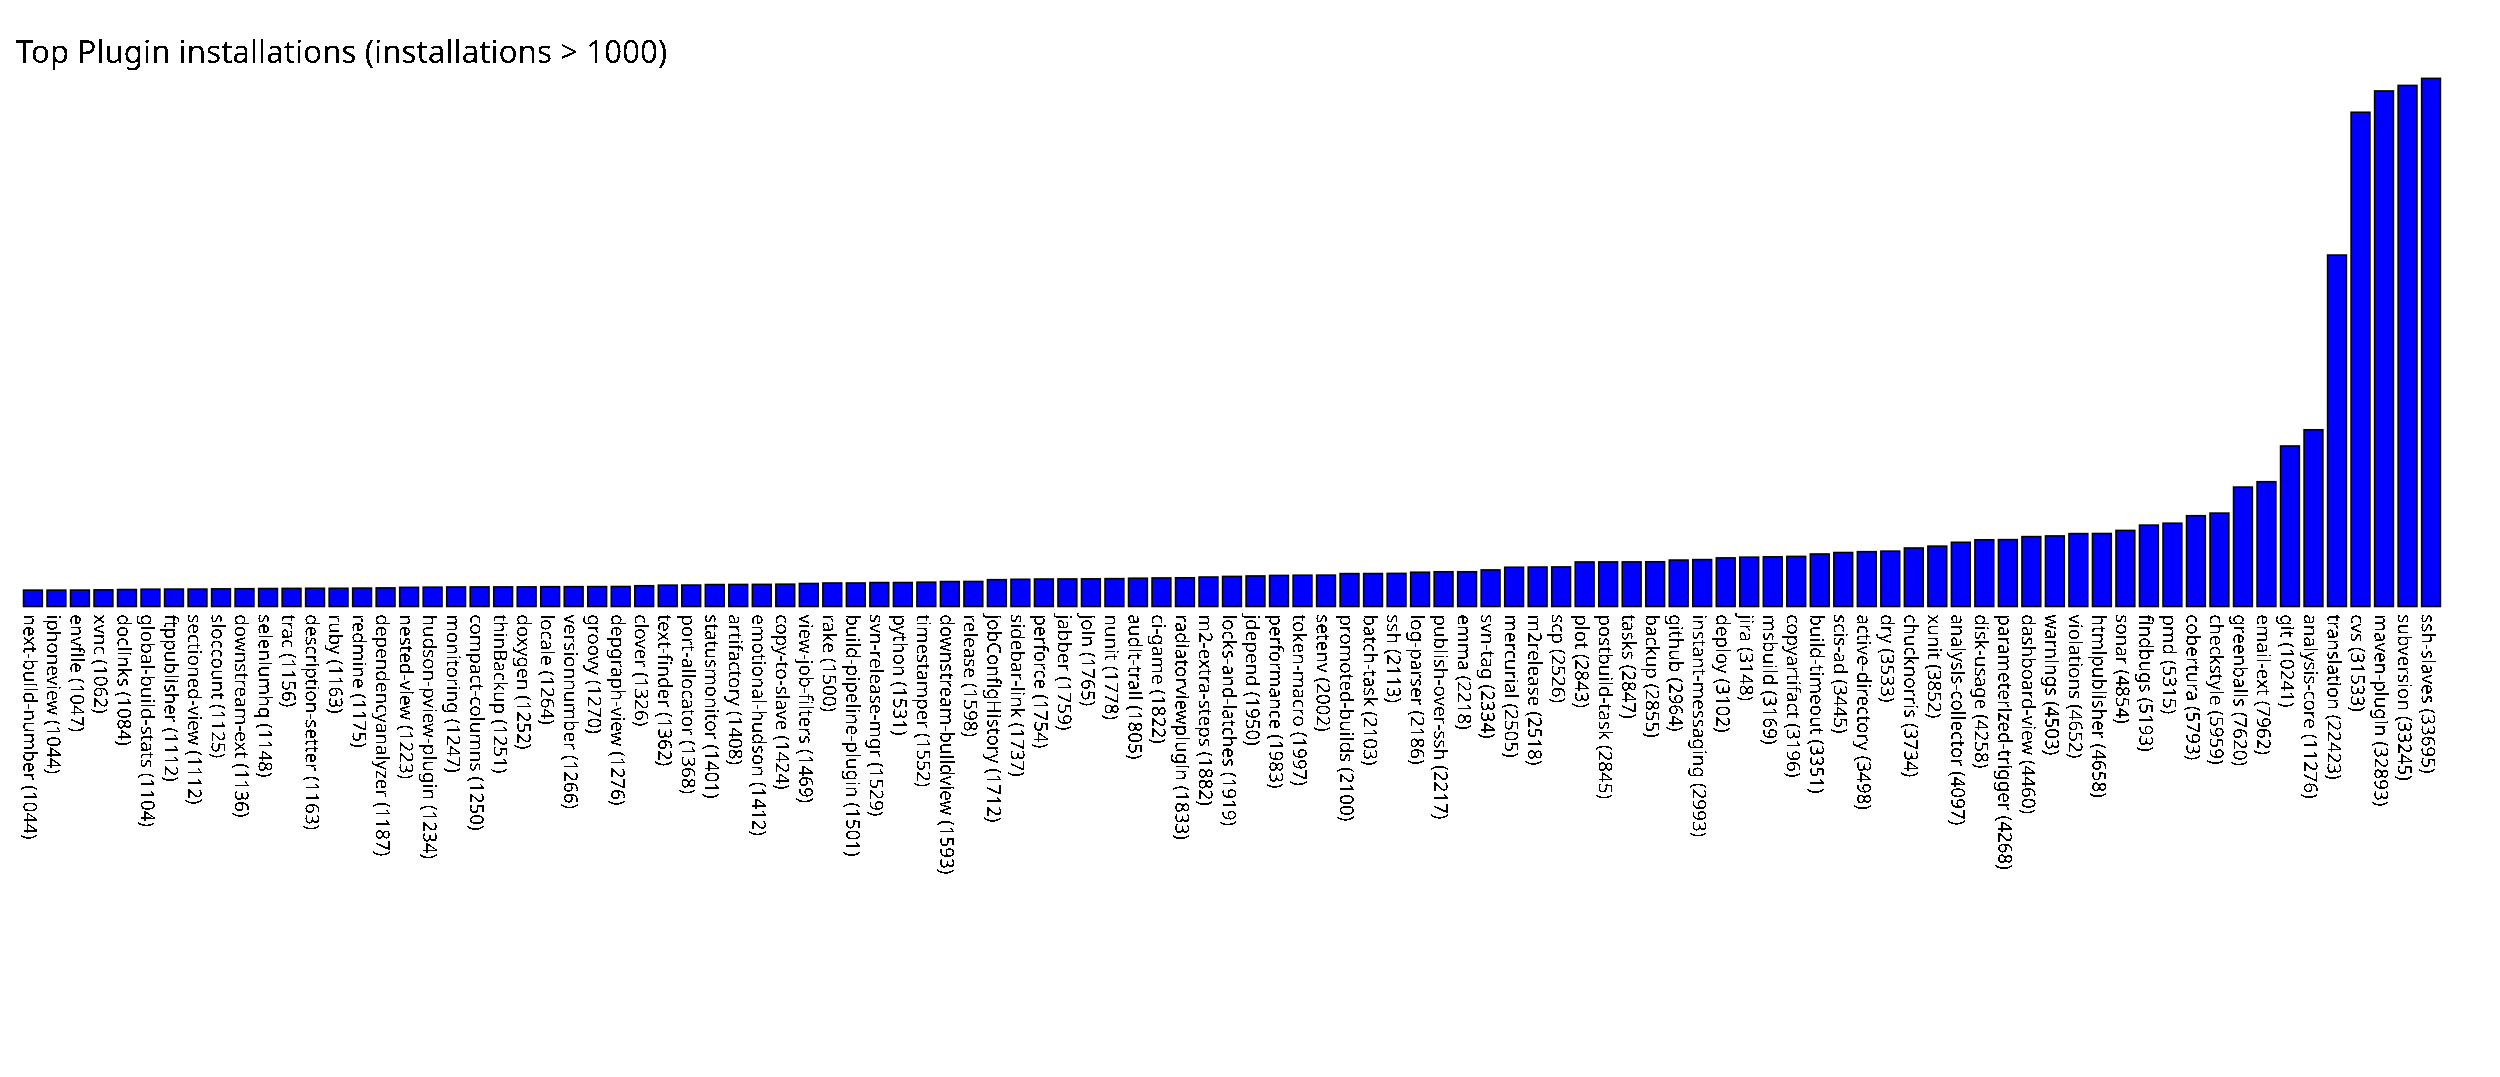
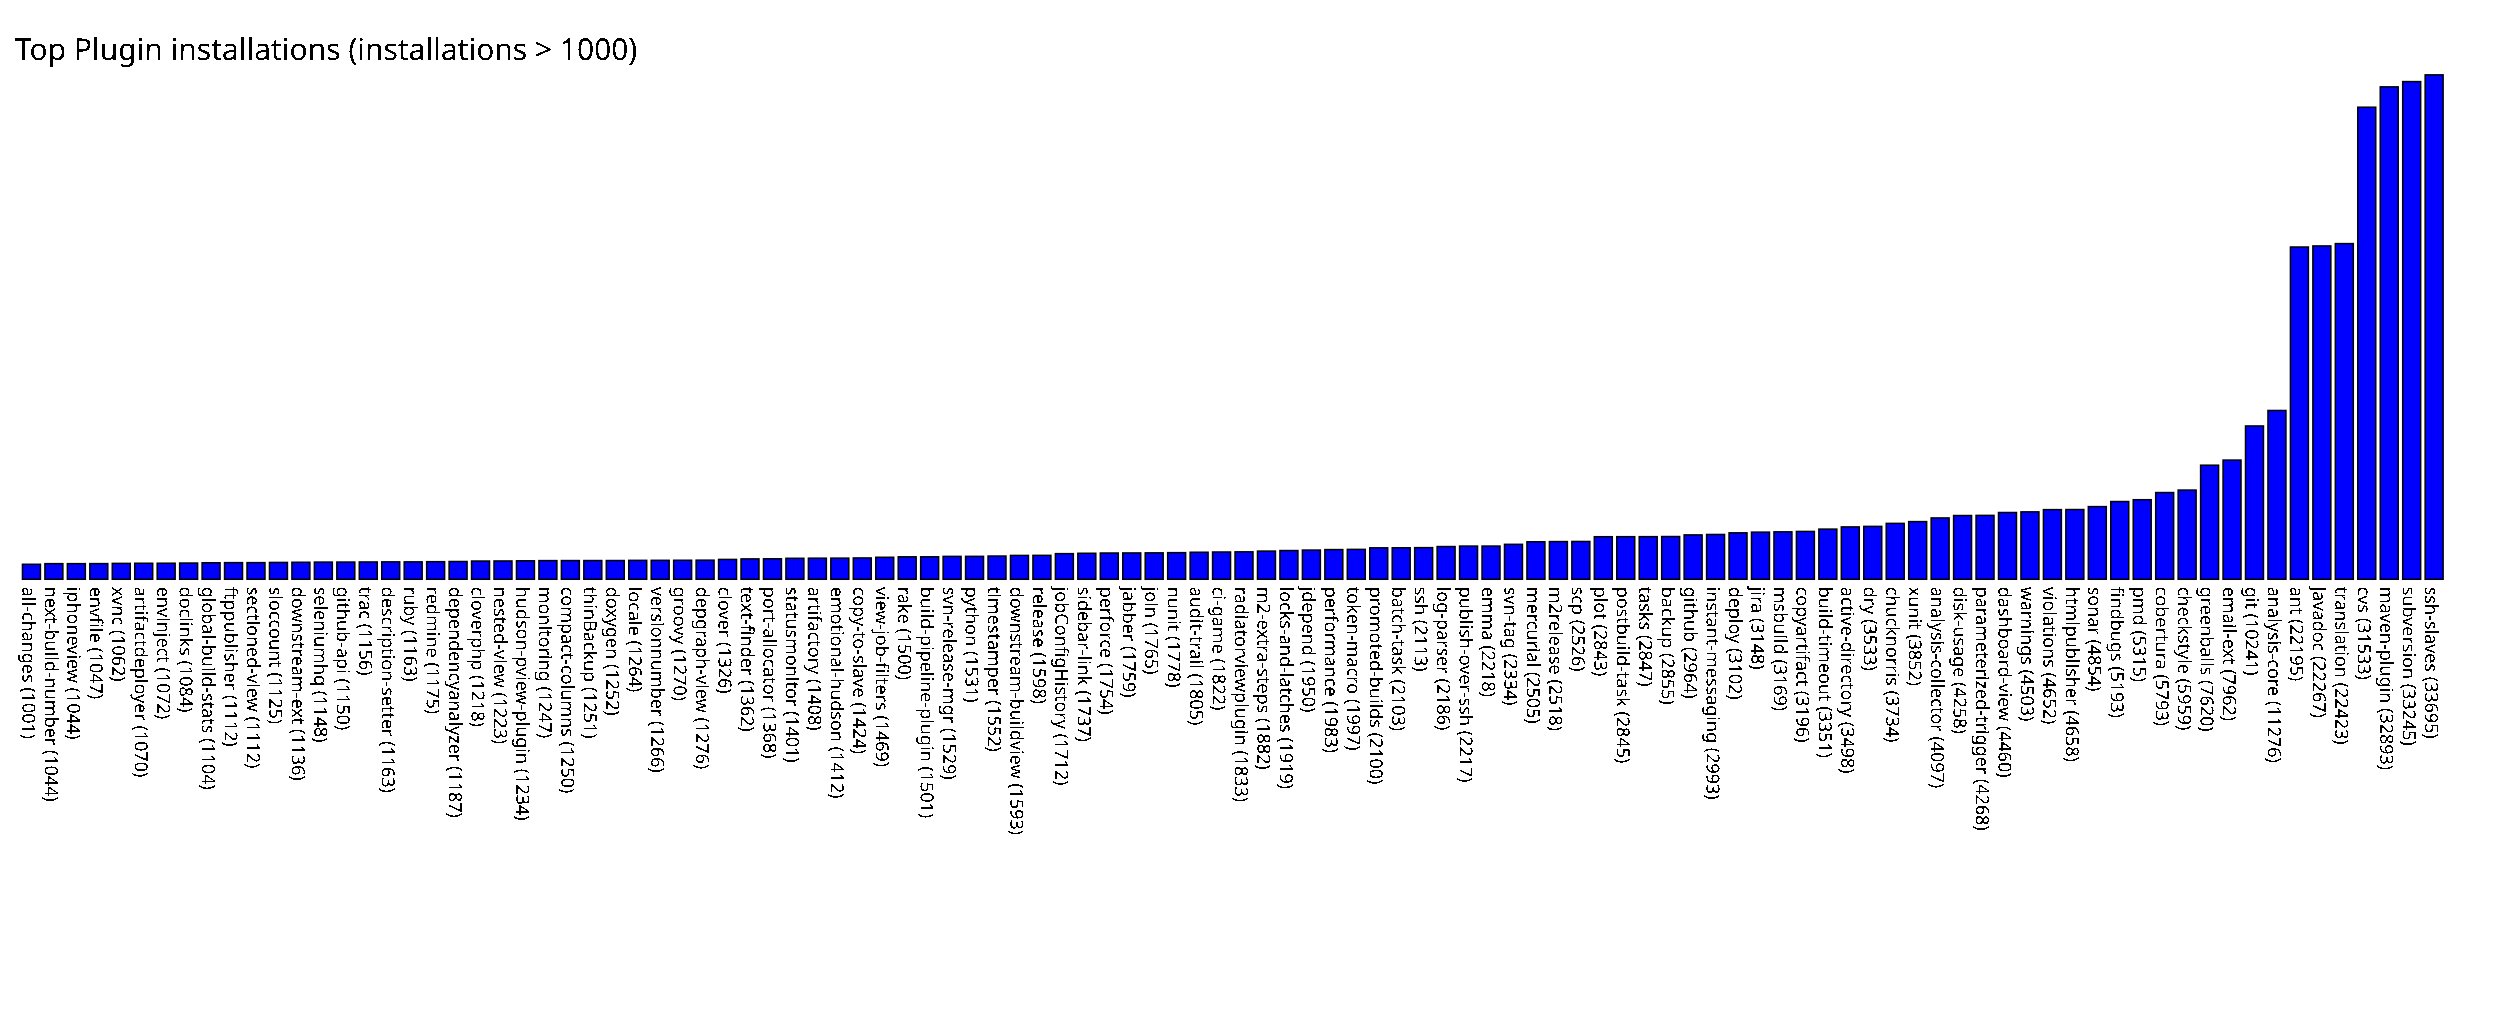
- <svg xmlns="http://www.w3.org/2000/svg" version="1.1" preserveAspectRatio="xMidYMid meet" viewBox="0 0 1595 686.95">
-   <rect fill="blue" height="10.44" stroke="black" width="12" x="15" y="376.51" />
-   <text x="15" y="391.95" font-family="Tahoma" font-size="12" transform="rotate(90 15,391.95)" text-rendering="optimizeSpeed" fill="#000000;">next-build-number (1044)</text>
+ <svg xmlns="http://www.w3.org/2000/svg" version="1.1" preserveAspectRatio="xMidYMid meet" viewBox="0 0 1670 686.95">
+   <rect fill="blue" height="10.01" stroke="black" width="12" x="15" y="376.94" />
+   <text x="15" y="391.95" font-family="Tahoma" font-size="12" transform="rotate(90 15,391.95)" text-rendering="optimizeSpeed" fill="#000000;">all-changes (1001)</text>
  <rect fill="blue" height="10.44" stroke="black" width="12" x="30" y="376.51" />
-   <text x="30" y="391.95" font-family="Tahoma" font-size="12" transform="rotate(90 30,391.95)" text-rendering="optimizeSpeed" fill="#000000;">iphoneview (1044)</text>
-   <rect fill="blue" height="10.47" stroke="black" width="12" x="45" y="376.48" />
-   <text x="45" y="391.95" font-family="Tahoma" font-size="12" transform="rotate(90 45,391.95)" text-rendering="optimizeSpeed" fill="#000000;">envfile (1047)</text>
-   <rect fill="blue" height="10.62" stroke="black" width="12" x="60" y="376.33" />
-   <text x="60" y="391.95" font-family="Tahoma" font-size="12" transform="rotate(90 60,391.95)" text-rendering="optimizeSpeed" fill="#000000;">xvnc (1062)</text>
-   <rect fill="blue" height="10.84" stroke="black" width="12" x="75" y="376.11" />
-   <text x="75" y="391.95" font-family="Tahoma" font-size="12" transform="rotate(90 75,391.95)" text-rendering="optimizeSpeed" fill="#000000;">doclinks (1084)</text>
-   <rect fill="blue" height="11.04" stroke="black" width="12" x="90" y="375.91" />
-   <text x="90" y="391.95" font-family="Tahoma" font-size="12" transform="rotate(90 90,391.95)" text-rendering="optimizeSpeed" fill="#000000;">global-build-stats (1104)</text>
-   <rect fill="blue" height="11.12" stroke="black" width="12" x="105" y="375.83" />
-   <text x="105" y="391.95" font-family="Tahoma" font-size="12" transform="rotate(90 105,391.95)" text-rendering="optimizeSpeed" fill="#000000;">ftppublisher (1112)</text>
-   <rect fill="blue" height="11.12" stroke="black" width="12" x="120" y="375.83" />
-   <text x="120" y="391.95" font-family="Tahoma" font-size="12" transform="rotate(90 120,391.95)" text-rendering="optimizeSpeed" fill="#000000;">sectioned-view (1112)</text>
-   <rect fill="blue" height="11.25" stroke="black" width="12" x="135" y="375.70" />
-   <text x="135" y="391.95" font-family="Tahoma" font-size="12" transform="rotate(90 135,391.95)" text-rendering="optimizeSpeed" fill="#000000;">sloccount (1125)</text>
-   <rect fill="blue" height="11.36" stroke="black" width="12" x="150" y="375.59" />
-   <text x="150" y="391.95" font-family="Tahoma" font-size="12" transform="rotate(90 150,391.95)" text-rendering="optimizeSpeed" fill="#000000;">downstream-ext (1136)</text>
-   <rect fill="blue" height="11.48" stroke="black" width="12" x="165" y="375.47" />
-   <text x="165" y="391.95" font-family="Tahoma" font-size="12" transform="rotate(90 165,391.95)" text-rendering="optimizeSpeed" fill="#000000;">seleniumhq (1148)</text>
-   <rect fill="blue" height="11.56" stroke="black" width="12" x="180" y="375.39" />
-   <text x="180" y="391.95" font-family="Tahoma" font-size="12" transform="rotate(90 180,391.95)" text-rendering="optimizeSpeed" fill="#000000;">trac (1156)</text>
-   <rect fill="blue" height="11.63" stroke="black" width="12" x="195" y="375.32" />
-   <text x="195" y="391.95" font-family="Tahoma" font-size="12" transform="rotate(90 195,391.95)" text-rendering="optimizeSpeed" fill="#000000;">description-setter (1163)</text>
-   <rect fill="blue" height="11.63" stroke="black" width="12" x="210" y="375.32" />
-   <text x="210" y="391.95" font-family="Tahoma" font-size="12" transform="rotate(90 210,391.95)" text-rendering="optimizeSpeed" fill="#000000;">ruby (1163)</text>
-   <rect fill="blue" height="11.75" stroke="black" width="12" x="225" y="375.20" />
-   <text x="225" y="391.95" font-family="Tahoma" font-size="12" transform="rotate(90 225,391.95)" text-rendering="optimizeSpeed" fill="#000000;">redmine (1175)</text>
-   <rect fill="blue" height="11.87" stroke="black" width="12" x="240" y="375.08" />
-   <text x="240" y="391.95" font-family="Tahoma" font-size="12" transform="rotate(90 240,391.95)" text-rendering="optimizeSpeed" fill="#000000;">dependencyanalyzer (1187)</text>
-   <rect fill="blue" height="12.23" stroke="black" width="12" x="255" y="374.72" />
-   <text x="255" y="391.95" font-family="Tahoma" font-size="12" transform="rotate(90 255,391.95)" text-rendering="optimizeSpeed" fill="#000000;">nested-view (1223)</text>
-   <rect fill="blue" height="12.34" stroke="black" width="12" x="270" y="374.61" />
-   <text x="270" y="391.95" font-family="Tahoma" font-size="12" transform="rotate(90 270,391.95)" text-rendering="optimizeSpeed" fill="#000000;">hudson-pview-plugin (1234)</text>
-   <rect fill="blue" height="12.47" stroke="black" width="12" x="285" y="374.48" />
-   <text x="285" y="391.95" font-family="Tahoma" font-size="12" transform="rotate(90 285,391.95)" text-rendering="optimizeSpeed" fill="#000000;">monitoring (1247)</text>
-   <rect fill="blue" height="12.5" stroke="black" width="12" x="300" y="374.45" />
-   <text x="300" y="391.95" font-family="Tahoma" font-size="12" transform="rotate(90 300,391.95)" text-rendering="optimizeSpeed" fill="#000000;">compact-columns (1250)</text>
-   <rect fill="blue" height="12.51" stroke="black" width="12" x="315" y="374.44" />
-   <text x="315" y="391.95" font-family="Tahoma" font-size="12" transform="rotate(90 315,391.95)" text-rendering="optimizeSpeed" fill="#000000;">thinBackup (1251)</text>
-   <rect fill="blue" height="12.52" stroke="black" width="12" x="330" y="374.43" />
-   <text x="330" y="391.95" font-family="Tahoma" font-size="12" transform="rotate(90 330,391.95)" text-rendering="optimizeSpeed" fill="#000000;">doxygen (1252)</text>
-   <rect fill="blue" height="12.64" stroke="black" width="12" x="345" y="374.31" />
-   <text x="345" y="391.95" font-family="Tahoma" font-size="12" transform="rotate(90 345,391.95)" text-rendering="optimizeSpeed" fill="#000000;">locale (1264)</text>
-   <rect fill="blue" height="12.66" stroke="black" width="12" x="360" y="374.29" />
-   <text x="360" y="391.95" font-family="Tahoma" font-size="12" transform="rotate(90 360,391.95)" text-rendering="optimizeSpeed" fill="#000000;">versionnumber (1266)</text>
-   <rect fill="blue" height="12.7" stroke="black" width="12" x="375" y="374.25" />
-   <text x="375" y="391.95" font-family="Tahoma" font-size="12" transform="rotate(90 375,391.95)" text-rendering="optimizeSpeed" fill="#000000;">groovy (1270)</text>
-   <rect fill="blue" height="12.76" stroke="black" width="12" x="390" y="374.19" />
-   <text x="390" y="391.95" font-family="Tahoma" font-size="12" transform="rotate(90 390,391.95)" text-rendering="optimizeSpeed" fill="#000000;">depgraph-view (1276)</text>
-   <rect fill="blue" height="13.26" stroke="black" width="12" x="405" y="373.69" />
-   <text x="405" y="391.95" font-family="Tahoma" font-size="12" transform="rotate(90 405,391.95)" text-rendering="optimizeSpeed" fill="#000000;">clover (1326)</text>
-   <rect fill="blue" height="13.62" stroke="black" width="12" x="420" y="373.33" />
-   <text x="420" y="391.95" font-family="Tahoma" font-size="12" transform="rotate(90 420,391.95)" text-rendering="optimizeSpeed" fill="#000000;">text-finder (1362)</text>
-   <rect fill="blue" height="13.68" stroke="black" width="12" x="435" y="373.27" />
-   <text x="435" y="391.95" font-family="Tahoma" font-size="12" transform="rotate(90 435,391.95)" text-rendering="optimizeSpeed" fill="#000000;">port-allocator (1368)</text>
-   <rect fill="blue" height="14.01" stroke="black" width="12" x="450" y="372.94" />
-   <text x="450" y="391.95" font-family="Tahoma" font-size="12" transform="rotate(90 450,391.95)" text-rendering="optimizeSpeed" fill="#000000;">statusmonitor (1401)</text>
-   <rect fill="blue" height="14.08" stroke="black" width="12" x="465" y="372.87" />
-   <text x="465" y="391.95" font-family="Tahoma" font-size="12" transform="rotate(90 465,391.95)" text-rendering="optimizeSpeed" fill="#000000;">artifactory (1408)</text>
-   <rect fill="blue" height="14.12" stroke="black" width="12" x="480" y="372.83" />
-   <text x="480" y="391.95" font-family="Tahoma" font-size="12" transform="rotate(90 480,391.95)" text-rendering="optimizeSpeed" fill="#000000;">emotional-hudson (1412)</text>
-   <rect fill="blue" height="14.24" stroke="black" width="12" x="495" y="372.71" />
-   <text x="495" y="391.95" font-family="Tahoma" font-size="12" transform="rotate(90 495,391.95)" text-rendering="optimizeSpeed" fill="#000000;">copy-to-slave (1424)</text>
-   <rect fill="blue" height="14.69" stroke="black" width="12" x="510" y="372.26" />
-   <text x="510" y="391.95" font-family="Tahoma" font-size="12" transform="rotate(90 510,391.95)" text-rendering="optimizeSpeed" fill="#000000;">view-job-filters (1469)</text>
-   <rect fill="blue" height="15" stroke="black" width="12" x="525" y="371.95" />
-   <text x="525" y="391.95" font-family="Tahoma" font-size="12" transform="rotate(90 525,391.95)" text-rendering="optimizeSpeed" fill="#000000;">rake (1500)</text>
-   <rect fill="blue" height="15.01" stroke="black" width="12" x="540" y="371.94" />
-   <text x="540" y="391.95" font-family="Tahoma" font-size="12" transform="rotate(90 540,391.95)" text-rendering="optimizeSpeed" fill="#000000;">build-pipeline-plugin (1501)</text>
-   <rect fill="blue" height="15.29" stroke="black" width="12" x="555" y="371.66" />
-   <text x="555" y="391.95" font-family="Tahoma" font-size="12" transform="rotate(90 555,391.95)" text-rendering="optimizeSpeed" fill="#000000;">svn-release-mgr (1529)</text>
-   <rect fill="blue" height="15.31" stroke="black" width="12" x="570" y="371.64" />
-   <text x="570" y="391.95" font-family="Tahoma" font-size="12" transform="rotate(90 570,391.95)" text-rendering="optimizeSpeed" fill="#000000;">python (1531)</text>
-   <rect fill="blue" height="15.52" stroke="black" width="12" x="585" y="371.43" />
-   <text x="585" y="391.95" font-family="Tahoma" font-size="12" transform="rotate(90 585,391.95)" text-rendering="optimizeSpeed" fill="#000000;">timestamper (1552)</text>
-   <rect fill="blue" height="15.93" stroke="black" width="12" x="600" y="371.02" />
-   <text x="600" y="391.95" font-family="Tahoma" font-size="12" transform="rotate(90 600,391.95)" text-rendering="optimizeSpeed" fill="#000000;">downstream-buildview (1593)</text>
-   <rect fill="blue" height="15.98" stroke="black" width="12" x="615" y="370.97" />
-   <text x="615" y="391.95" font-family="Tahoma" font-size="12" transform="rotate(90 615,391.95)" text-rendering="optimizeSpeed" fill="#000000;">release (1598)</text>
-   <rect fill="blue" height="17.12" stroke="black" width="12" x="630" y="369.83" />
-   <text x="630" y="391.95" font-family="Tahoma" font-size="12" transform="rotate(90 630,391.95)" text-rendering="optimizeSpeed" fill="#000000;">jobConfigHistory (1712)</text>
-   <rect fill="blue" height="17.37" stroke="black" width="12" x="645" y="369.58" />
-   <text x="645" y="391.95" font-family="Tahoma" font-size="12" transform="rotate(90 645,391.95)" text-rendering="optimizeSpeed" fill="#000000;">sidebar-link (1737)</text>
-   <rect fill="blue" height="17.54" stroke="black" width="12" x="660" y="369.41" />
-   <text x="660" y="391.95" font-family="Tahoma" font-size="12" transform="rotate(90 660,391.95)" text-rendering="optimizeSpeed" fill="#000000;">perforce (1754)</text>
-   <rect fill="blue" height="17.59" stroke="black" width="12" x="675" y="369.36" />
-   <text x="675" y="391.95" font-family="Tahoma" font-size="12" transform="rotate(90 675,391.95)" text-rendering="optimizeSpeed" fill="#000000;">jabber (1759)</text>
-   <rect fill="blue" height="17.65" stroke="black" width="12" x="690" y="369.30" />
-   <text x="690" y="391.95" font-family="Tahoma" font-size="12" transform="rotate(90 690,391.95)" text-rendering="optimizeSpeed" fill="#000000;">join (1765)</text>
-   <rect fill="blue" height="17.78" stroke="black" width="12" x="705" y="369.17" />
-   <text x="705" y="391.95" font-family="Tahoma" font-size="12" transform="rotate(90 705,391.95)" text-rendering="optimizeSpeed" fill="#000000;">nunit (1778)</text>
-   <rect fill="blue" height="18.05" stroke="black" width="12" x="720" y="368.90" />
-   <text x="720" y="391.95" font-family="Tahoma" font-size="12" transform="rotate(90 720,391.95)" text-rendering="optimizeSpeed" fill="#000000;">audit-trail (1805)</text>
-   <rect fill="blue" height="18.22" stroke="black" width="12" x="735" y="368.73" />
-   <text x="735" y="391.95" font-family="Tahoma" font-size="12" transform="rotate(90 735,391.95)" text-rendering="optimizeSpeed" fill="#000000;">ci-game (1822)</text>
-   <rect fill="blue" height="18.33" stroke="black" width="12" x="750" y="368.62" />
-   <text x="750" y="391.95" font-family="Tahoma" font-size="12" transform="rotate(90 750,391.95)" text-rendering="optimizeSpeed" fill="#000000;">radiatorviewplugin (1833)</text>
-   <rect fill="blue" height="18.82" stroke="black" width="12" x="765" y="368.13" />
-   <text x="765" y="391.95" font-family="Tahoma" font-size="12" transform="rotate(90 765,391.95)" text-rendering="optimizeSpeed" fill="#000000;">m2-extra-steps (1882)</text>
-   <rect fill="blue" height="19.19" stroke="black" width="12" x="780" y="367.76" />
-   <text x="780" y="391.95" font-family="Tahoma" font-size="12" transform="rotate(90 780,391.95)" text-rendering="optimizeSpeed" fill="#000000;">locks-and-latches (1919)</text>
-   <rect fill="blue" height="19.5" stroke="black" width="12" x="795" y="367.45" />
-   <text x="795" y="391.95" font-family="Tahoma" font-size="12" transform="rotate(90 795,391.95)" text-rendering="optimizeSpeed" fill="#000000;">jdepend (1950)</text>
-   <rect fill="blue" height="19.83" stroke="black" width="12" x="810" y="367.12" />
-   <text x="810" y="391.95" font-family="Tahoma" font-size="12" transform="rotate(90 810,391.95)" text-rendering="optimizeSpeed" fill="#000000;">performance (1983)</text>
-   <rect fill="blue" height="19.97" stroke="black" width="12" x="825" y="366.98" />
-   <text x="825" y="391.95" font-family="Tahoma" font-size="12" transform="rotate(90 825,391.95)" text-rendering="optimizeSpeed" fill="#000000;">token-macro (1997)</text>
-   <rect fill="blue" height="20.02" stroke="black" width="12" x="840" y="366.93" />
-   <text x="840" y="391.95" font-family="Tahoma" font-size="12" transform="rotate(90 840,391.95)" text-rendering="optimizeSpeed" fill="#000000;">setenv (2002)</text>
-   <rect fill="blue" height="21" stroke="black" width="12" x="855" y="365.95" />
-   <text x="855" y="391.95" font-family="Tahoma" font-size="12" transform="rotate(90 855,391.95)" text-rendering="optimizeSpeed" fill="#000000;">promoted-builds (2100)</text>
-   <rect fill="blue" height="21.03" stroke="black" width="12" x="870" y="365.92" />
-   <text x="870" y="391.95" font-family="Tahoma" font-size="12" transform="rotate(90 870,391.95)" text-rendering="optimizeSpeed" fill="#000000;">batch-task (2103)</text>
-   <rect fill="blue" height="21.13" stroke="black" width="12" x="885" y="365.82" />
-   <text x="885" y="391.95" font-family="Tahoma" font-size="12" transform="rotate(90 885,391.95)" text-rendering="optimizeSpeed" fill="#000000;">ssh (2113)</text>
-   <rect fill="blue" height="21.86" stroke="black" width="12" x="900" y="365.09" />
-   <text x="900" y="391.95" font-family="Tahoma" font-size="12" transform="rotate(90 900,391.95)" text-rendering="optimizeSpeed" fill="#000000;">log-parser (2186)</text>
-   <rect fill="blue" height="22.17" stroke="black" width="12" x="915" y="364.78" />
-   <text x="915" y="391.95" font-family="Tahoma" font-size="12" transform="rotate(90 915,391.95)" text-rendering="optimizeSpeed" fill="#000000;">publish-over-ssh (2217)</text>
-   <rect fill="blue" height="22.18" stroke="black" width="12" x="930" y="364.77" />
-   <text x="930" y="391.95" font-family="Tahoma" font-size="12" transform="rotate(90 930,391.95)" text-rendering="optimizeSpeed" fill="#000000;">emma (2218)</text>
-   <rect fill="blue" height="23.34" stroke="black" width="12" x="945" y="363.61" />
-   <text x="945" y="391.95" font-family="Tahoma" font-size="12" transform="rotate(90 945,391.95)" text-rendering="optimizeSpeed" fill="#000000;">svn-tag (2334)</text>
-   <rect fill="blue" height="25.05" stroke="black" width="12" x="960" y="361.90" />
-   <text x="960" y="391.95" font-family="Tahoma" font-size="12" transform="rotate(90 960,391.95)" text-rendering="optimizeSpeed" fill="#000000;">mercurial (2505)</text>
-   <rect fill="blue" height="25.18" stroke="black" width="12" x="975" y="361.77" />
-   <text x="975" y="391.95" font-family="Tahoma" font-size="12" transform="rotate(90 975,391.95)" text-rendering="optimizeSpeed" fill="#000000;">m2release (2518)</text>
-   <rect fill="blue" height="25.26" stroke="black" width="12" x="990" y="361.69" />
-   <text x="990" y="391.95" font-family="Tahoma" font-size="12" transform="rotate(90 990,391.95)" text-rendering="optimizeSpeed" fill="#000000;">scp (2526)</text>
-   <rect fill="blue" height="28.43" stroke="black" width="12" x="1005" y="358.52" />
-   <text x="1005" y="391.95" font-family="Tahoma" font-size="12" transform="rotate(90 1005,391.95)" text-rendering="optimizeSpeed" fill="#000000;">plot (2843)</text>
-   <rect fill="blue" height="28.45" stroke="black" width="12" x="1020" y="358.50" />
-   <text x="1020" y="391.95" font-family="Tahoma" font-size="12" transform="rotate(90 1020,391.95)" text-rendering="optimizeSpeed" fill="#000000;">postbuild-task (2845)</text>
-   <rect fill="blue" height="28.47" stroke="black" width="12" x="1035" y="358.48" />
-   <text x="1035" y="391.95" font-family="Tahoma" font-size="12" transform="rotate(90 1035,391.95)" text-rendering="optimizeSpeed" fill="#000000;">tasks (2847)</text>
-   <rect fill="blue" height="28.55" stroke="black" width="12" x="1050" y="358.40" />
-   <text x="1050" y="391.95" font-family="Tahoma" font-size="12" transform="rotate(90 1050,391.95)" text-rendering="optimizeSpeed" fill="#000000;">backup (2855)</text>
-   <rect fill="blue" height="29.64" stroke="black" width="12" x="1065" y="357.31" />
-   <text x="1065" y="391.95" font-family="Tahoma" font-size="12" transform="rotate(90 1065,391.95)" text-rendering="optimizeSpeed" fill="#000000;">github (2964)</text>
-   <rect fill="blue" height="29.93" stroke="black" width="12" x="1080" y="357.02" />
-   <text x="1080" y="391.95" font-family="Tahoma" font-size="12" transform="rotate(90 1080,391.95)" text-rendering="optimizeSpeed" fill="#000000;">instant-messaging (2993)</text>
-   <rect fill="blue" height="31.02" stroke="black" width="12" x="1095" y="355.93" />
-   <text x="1095" y="391.95" font-family="Tahoma" font-size="12" transform="rotate(90 1095,391.95)" text-rendering="optimizeSpeed" fill="#000000;">deploy (3102)</text>
-   <rect fill="blue" height="31.48" stroke="black" width="12" x="1110" y="355.47" />
-   <text x="1110" y="391.95" font-family="Tahoma" font-size="12" transform="rotate(90 1110,391.95)" text-rendering="optimizeSpeed" fill="#000000;">jira (3148)</text>
-   <rect fill="blue" height="31.69" stroke="black" width="12" x="1125" y="355.26" />
-   <text x="1125" y="391.95" font-family="Tahoma" font-size="12" transform="rotate(90 1125,391.95)" text-rendering="optimizeSpeed" fill="#000000;">msbuild (3169)</text>
-   <rect fill="blue" height="31.96" stroke="black" width="12" x="1140" y="354.99" />
-   <text x="1140" y="391.95" font-family="Tahoma" font-size="12" transform="rotate(90 1140,391.95)" text-rendering="optimizeSpeed" fill="#000000;">copyartifact (3196)</text>
-   <rect fill="blue" height="33.51" stroke="black" width="12" x="1155" y="353.44" />
-   <text x="1155" y="391.95" font-family="Tahoma" font-size="12" transform="rotate(90 1155,391.95)" text-rendering="optimizeSpeed" fill="#000000;">build-timeout (3351)</text>
-   <rect fill="blue" height="34.45" stroke="black" width="12" x="1170" y="352.50" />
-   <text x="1170" y="391.95" font-family="Tahoma" font-size="12" transform="rotate(90 1170,391.95)" text-rendering="optimizeSpeed" fill="#000000;">scis-ad (3445)</text>
-   <rect fill="blue" height="34.98" stroke="black" width="12" x="1185" y="351.97" />
-   <text x="1185" y="391.95" font-family="Tahoma" font-size="12" transform="rotate(90 1185,391.95)" text-rendering="optimizeSpeed" fill="#000000;">active-directory (3498)</text>
-   <rect fill="blue" height="35.33" stroke="black" width="12" x="1200" y="351.62" />
-   <text x="1200" y="391.95" font-family="Tahoma" font-size="12" transform="rotate(90 1200,391.95)" text-rendering="optimizeSpeed" fill="#000000;">dry (3533)</text>
-   <rect fill="blue" height="37.34" stroke="black" width="12" x="1215" y="349.61" />
-   <text x="1215" y="391.95" font-family="Tahoma" font-size="12" transform="rotate(90 1215,391.95)" text-rendering="optimizeSpeed" fill="#000000;">chucknorris (3734)</text>
-   <rect fill="blue" height="38.52" stroke="black" width="12" x="1230" y="348.43" />
-   <text x="1230" y="391.95" font-family="Tahoma" font-size="12" transform="rotate(90 1230,391.95)" text-rendering="optimizeSpeed" fill="#000000;">xunit (3852)</text>
-   <rect fill="blue" height="40.97" stroke="black" width="12" x="1245" y="345.98" />
-   <text x="1245" y="391.95" font-family="Tahoma" font-size="12" transform="rotate(90 1245,391.95)" text-rendering="optimizeSpeed" fill="#000000;">analysis-collector (4097)</text>
-   <rect fill="blue" height="42.58" stroke="black" width="12" x="1260" y="344.37" />
-   <text x="1260" y="391.95" font-family="Tahoma" font-size="12" transform="rotate(90 1260,391.95)" text-rendering="optimizeSpeed" fill="#000000;">disk-usage (4258)</text>
-   <rect fill="blue" height="42.68" stroke="black" width="12" x="1275" y="344.27" />
-   <text x="1275" y="391.95" font-family="Tahoma" font-size="12" transform="rotate(90 1275,391.95)" text-rendering="optimizeSpeed" fill="#000000;">parameterized-trigger (4268)</text>
-   <rect fill="blue" height="44.6" stroke="black" width="12" x="1290" y="342.35" />
-   <text x="1290" y="391.95" font-family="Tahoma" font-size="12" transform="rotate(90 1290,391.95)" text-rendering="optimizeSpeed" fill="#000000;">dashboard-view (4460)</text>
-   <rect fill="blue" height="45.03" stroke="black" width="12" x="1305" y="341.92" />
-   <text x="1305" y="391.95" font-family="Tahoma" font-size="12" transform="rotate(90 1305,391.95)" text-rendering="optimizeSpeed" fill="#000000;">warnings (4503)</text>
-   <rect fill="blue" height="46.52" stroke="black" width="12" x="1320" y="340.43" />
-   <text x="1320" y="391.95" font-family="Tahoma" font-size="12" transform="rotate(90 1320,391.95)" text-rendering="optimizeSpeed" fill="#000000;">violations (4652)</text>
-   <rect fill="blue" height="46.58" stroke="black" width="12" x="1335" y="340.37" />
-   <text x="1335" y="391.95" font-family="Tahoma" font-size="12" transform="rotate(90 1335,391.95)" text-rendering="optimizeSpeed" fill="#000000;">htmlpublisher (4658)</text>
-   <rect fill="blue" height="48.54" stroke="black" width="12" x="1350" y="338.41" />
-   <text x="1350" y="391.95" font-family="Tahoma" font-size="12" transform="rotate(90 1350,391.95)" text-rendering="optimizeSpeed" fill="#000000;">sonar (4854)</text>
-   <rect fill="blue" height="51.93" stroke="black" width="12" x="1365" y="335.02" />
-   <text x="1365" y="391.95" font-family="Tahoma" font-size="12" transform="rotate(90 1365,391.95)" text-rendering="optimizeSpeed" fill="#000000;">findbugs (5193)</text>
-   <rect fill="blue" height="53.15" stroke="black" width="12" x="1380" y="333.80" />
-   <text x="1380" y="391.95" font-family="Tahoma" font-size="12" transform="rotate(90 1380,391.95)" text-rendering="optimizeSpeed" fill="#000000;">pmd (5315)</text>
-   <rect fill="blue" height="57.93" stroke="black" width="12" x="1395" y="329.02" />
-   <text x="1395" y="391.95" font-family="Tahoma" font-size="12" transform="rotate(90 1395,391.95)" text-rendering="optimizeSpeed" fill="#000000;">cobertura (5793)</text>
-   <rect fill="blue" height="59.59" stroke="black" width="12" x="1410" y="327.36" />
-   <text x="1410" y="391.95" font-family="Tahoma" font-size="12" transform="rotate(90 1410,391.95)" text-rendering="optimizeSpeed" fill="#000000;">checkstyle (5959)</text>
-   <rect fill="blue" height="76.2" stroke="black" width="12" x="1425" y="310.75" />
-   <text x="1425" y="391.95" font-family="Tahoma" font-size="12" transform="rotate(90 1425,391.95)" text-rendering="optimizeSpeed" fill="#000000;">greenballs (7620)</text>
-   <rect fill="blue" height="79.62" stroke="black" width="12" x="1440" y="307.33" />
-   <text x="1440" y="391.95" font-family="Tahoma" font-size="12" transform="rotate(90 1440,391.95)" text-rendering="optimizeSpeed" fill="#000000;">email-ext (7962)</text>
-   <rect fill="blue" height="102.41" stroke="black" width="12" x="1455" y="284.54" />
-   <text x="1455" y="391.95" font-family="Tahoma" font-size="12" transform="rotate(90 1455,391.95)" text-rendering="optimizeSpeed" fill="#000000;">git (10241)</text>
-   <rect fill="blue" height="112.76" stroke="black" width="12" x="1470" y="274.19" />
-   <text x="1470" y="391.95" font-family="Tahoma" font-size="12" transform="rotate(90 1470,391.95)" text-rendering="optimizeSpeed" fill="#000000;">analysis-core (11276)</text>
-   <rect fill="blue" height="224.23" stroke="black" width="12" x="1485" y="162.72" />
-   <text x="1485" y="391.95" font-family="Tahoma" font-size="12" transform="rotate(90 1485,391.95)" text-rendering="optimizeSpeed" fill="#000000;">translation (22423)</text>
-   <rect fill="blue" height="315.33" stroke="black" width="12" x="1500" y="71.62" />
-   <text x="1500" y="391.95" font-family="Tahoma" font-size="12" transform="rotate(90 1500,391.95)" text-rendering="optimizeSpeed" fill="#000000;">cvs (31533)</text>
-   <rect fill="blue" height="328.93" stroke="black" width="12" x="1515" y="58.02" />
-   <text x="1515" y="391.95" font-family="Tahoma" font-size="12" transform="rotate(90 1515,391.95)" text-rendering="optimizeSpeed" fill="#000000;">maven-plugin (32893)</text>
-   <rect fill="blue" height="332.45" stroke="black" width="12" x="1530" y="54.50" />
-   <text x="1530" y="391.95" font-family="Tahoma" font-size="12" transform="rotate(90 1530,391.95)" text-rendering="optimizeSpeed" fill="#000000;">subversion (33245)</text>
-   <rect fill="blue" height="336.95" stroke="black" width="12" x="1545" y="50.00" />
-   <text x="1545" y="391.95" font-family="Tahoma" font-size="12" transform="rotate(90 1545,391.95)" text-rendering="optimizeSpeed" fill="#000000;">ssh-slaves (33695)</text>
+   <text x="30" y="391.95" font-family="Tahoma" font-size="12" transform="rotate(90 30,391.95)" text-rendering="optimizeSpeed" fill="#000000;">next-build-number (1044)</text>
+   <rect fill="blue" height="10.44" stroke="black" width="12" x="45" y="376.51" />
+   <text x="45" y="391.95" font-family="Tahoma" font-size="12" transform="rotate(90 45,391.95)" text-rendering="optimizeSpeed" fill="#000000;">iphoneview (1044)</text>
+   <rect fill="blue" height="10.47" stroke="black" width="12" x="60" y="376.48" />
+   <text x="60" y="391.95" font-family="Tahoma" font-size="12" transform="rotate(90 60,391.95)" text-rendering="optimizeSpeed" fill="#000000;">envfile (1047)</text>
+   <rect fill="blue" height="10.62" stroke="black" width="12" x="75" y="376.33" />
+   <text x="75" y="391.95" font-family="Tahoma" font-size="12" transform="rotate(90 75,391.95)" text-rendering="optimizeSpeed" fill="#000000;">xvnc (1062)</text>
+   <rect fill="blue" height="10.7" stroke="black" width="12" x="90" y="376.25" />
+   <text x="90" y="391.95" font-family="Tahoma" font-size="12" transform="rotate(90 90,391.95)" text-rendering="optimizeSpeed" fill="#000000;">artifactdeployer (1070)</text>
+   <rect fill="blue" height="10.72" stroke="black" width="12" x="105" y="376.23" />
+   <text x="105" y="391.95" font-family="Tahoma" font-size="12" transform="rotate(90 105,391.95)" text-rendering="optimizeSpeed" fill="#000000;">envinject (1072)</text>
+   <rect fill="blue" height="10.84" stroke="black" width="12" x="120" y="376.11" />
+   <text x="120" y="391.95" font-family="Tahoma" font-size="12" transform="rotate(90 120,391.95)" text-rendering="optimizeSpeed" fill="#000000;">doclinks (1084)</text>
+   <rect fill="blue" height="11.04" stroke="black" width="12" x="135" y="375.91" />
+   <text x="135" y="391.95" font-family="Tahoma" font-size="12" transform="rotate(90 135,391.95)" text-rendering="optimizeSpeed" fill="#000000;">global-build-stats (1104)</text>
+   <rect fill="blue" height="11.12" stroke="black" width="12" x="150" y="375.83" />
+   <text x="150" y="391.95" font-family="Tahoma" font-size="12" transform="rotate(90 150,391.95)" text-rendering="optimizeSpeed" fill="#000000;">ftppublisher (1112)</text>
+   <rect fill="blue" height="11.12" stroke="black" width="12" x="165" y="375.83" />
+   <text x="165" y="391.95" font-family="Tahoma" font-size="12" transform="rotate(90 165,391.95)" text-rendering="optimizeSpeed" fill="#000000;">sectioned-view (1112)</text>
+   <rect fill="blue" height="11.25" stroke="black" width="12" x="180" y="375.70" />
+   <text x="180" y="391.95" font-family="Tahoma" font-size="12" transform="rotate(90 180,391.95)" text-rendering="optimizeSpeed" fill="#000000;">sloccount (1125)</text>
+   <rect fill="blue" height="11.36" stroke="black" width="12" x="195" y="375.59" />
+   <text x="195" y="391.95" font-family="Tahoma" font-size="12" transform="rotate(90 195,391.95)" text-rendering="optimizeSpeed" fill="#000000;">downstream-ext (1136)</text>
+   <rect fill="blue" height="11.48" stroke="black" width="12" x="210" y="375.47" />
+   <text x="210" y="391.95" font-family="Tahoma" font-size="12" transform="rotate(90 210,391.95)" text-rendering="optimizeSpeed" fill="#000000;">seleniumhq (1148)</text>
+   <rect fill="blue" height="11.5" stroke="black" width="12" x="225" y="375.45" />
+   <text x="225" y="391.95" font-family="Tahoma" font-size="12" transform="rotate(90 225,391.95)" text-rendering="optimizeSpeed" fill="#000000;">github-api (1150)</text>
+   <rect fill="blue" height="11.56" stroke="black" width="12" x="240" y="375.39" />
+   <text x="240" y="391.95" font-family="Tahoma" font-size="12" transform="rotate(90 240,391.95)" text-rendering="optimizeSpeed" fill="#000000;">trac (1156)</text>
+   <rect fill="blue" height="11.63" stroke="black" width="12" x="255" y="375.32" />
+   <text x="255" y="391.95" font-family="Tahoma" font-size="12" transform="rotate(90 255,391.95)" text-rendering="optimizeSpeed" fill="#000000;">description-setter (1163)</text>
+   <rect fill="blue" height="11.63" stroke="black" width="12" x="270" y="375.32" />
+   <text x="270" y="391.95" font-family="Tahoma" font-size="12" transform="rotate(90 270,391.95)" text-rendering="optimizeSpeed" fill="#000000;">ruby (1163)</text>
+   <rect fill="blue" height="11.75" stroke="black" width="12" x="285" y="375.20" />
+   <text x="285" y="391.95" font-family="Tahoma" font-size="12" transform="rotate(90 285,391.95)" text-rendering="optimizeSpeed" fill="#000000;">redmine (1175)</text>
+   <rect fill="blue" height="11.87" stroke="black" width="12" x="300" y="375.08" />
+   <text x="300" y="391.95" font-family="Tahoma" font-size="12" transform="rotate(90 300,391.95)" text-rendering="optimizeSpeed" fill="#000000;">dependencyanalyzer (1187)</text>
+   <rect fill="blue" height="12.18" stroke="black" width="12" x="315" y="374.77" />
+   <text x="315" y="391.95" font-family="Tahoma" font-size="12" transform="rotate(90 315,391.95)" text-rendering="optimizeSpeed" fill="#000000;">cloverphp (1218)</text>
+   <rect fill="blue" height="12.23" stroke="black" width="12" x="330" y="374.72" />
+   <text x="330" y="391.95" font-family="Tahoma" font-size="12" transform="rotate(90 330,391.95)" text-rendering="optimizeSpeed" fill="#000000;">nested-view (1223)</text>
+   <rect fill="blue" height="12.34" stroke="black" width="12" x="345" y="374.61" />
+   <text x="345" y="391.95" font-family="Tahoma" font-size="12" transform="rotate(90 345,391.95)" text-rendering="optimizeSpeed" fill="#000000;">hudson-pview-plugin (1234)</text>
+   <rect fill="blue" height="12.47" stroke="black" width="12" x="360" y="374.48" />
+   <text x="360" y="391.95" font-family="Tahoma" font-size="12" transform="rotate(90 360,391.95)" text-rendering="optimizeSpeed" fill="#000000;">monitoring (1247)</text>
+   <rect fill="blue" height="12.5" stroke="black" width="12" x="375" y="374.45" />
+   <text x="375" y="391.95" font-family="Tahoma" font-size="12" transform="rotate(90 375,391.95)" text-rendering="optimizeSpeed" fill="#000000;">compact-columns (1250)</text>
+   <rect fill="blue" height="12.51" stroke="black" width="12" x="390" y="374.44" />
+   <text x="390" y="391.95" font-family="Tahoma" font-size="12" transform="rotate(90 390,391.95)" text-rendering="optimizeSpeed" fill="#000000;">thinBackup (1251)</text>
+   <rect fill="blue" height="12.52" stroke="black" width="12" x="405" y="374.43" />
+   <text x="405" y="391.95" font-family="Tahoma" font-size="12" transform="rotate(90 405,391.95)" text-rendering="optimizeSpeed" fill="#000000;">doxygen (1252)</text>
+   <rect fill="blue" height="12.64" stroke="black" width="12" x="420" y="374.31" />
+   <text x="420" y="391.95" font-family="Tahoma" font-size="12" transform="rotate(90 420,391.95)" text-rendering="optimizeSpeed" fill="#000000;">locale (1264)</text>
+   <rect fill="blue" height="12.66" stroke="black" width="12" x="435" y="374.29" />
+   <text x="435" y="391.95" font-family="Tahoma" font-size="12" transform="rotate(90 435,391.95)" text-rendering="optimizeSpeed" fill="#000000;">versionnumber (1266)</text>
+   <rect fill="blue" height="12.7" stroke="black" width="12" x="450" y="374.25" />
+   <text x="450" y="391.95" font-family="Tahoma" font-size="12" transform="rotate(90 450,391.95)" text-rendering="optimizeSpeed" fill="#000000;">groovy (1270)</text>
+   <rect fill="blue" height="12.76" stroke="black" width="12" x="465" y="374.19" />
+   <text x="465" y="391.95" font-family="Tahoma" font-size="12" transform="rotate(90 465,391.95)" text-rendering="optimizeSpeed" fill="#000000;">depgraph-view (1276)</text>
+   <rect fill="blue" height="13.26" stroke="black" width="12" x="480" y="373.69" />
+   <text x="480" y="391.95" font-family="Tahoma" font-size="12" transform="rotate(90 480,391.95)" text-rendering="optimizeSpeed" fill="#000000;">clover (1326)</text>
+   <rect fill="blue" height="13.62" stroke="black" width="12" x="495" y="373.33" />
+   <text x="495" y="391.95" font-family="Tahoma" font-size="12" transform="rotate(90 495,391.95)" text-rendering="optimizeSpeed" fill="#000000;">text-finder (1362)</text>
+   <rect fill="blue" height="13.68" stroke="black" width="12" x="510" y="373.27" />
+   <text x="510" y="391.95" font-family="Tahoma" font-size="12" transform="rotate(90 510,391.95)" text-rendering="optimizeSpeed" fill="#000000;">port-allocator (1368)</text>
+   <rect fill="blue" height="14.01" stroke="black" width="12" x="525" y="372.94" />
+   <text x="525" y="391.95" font-family="Tahoma" font-size="12" transform="rotate(90 525,391.95)" text-rendering="optimizeSpeed" fill="#000000;">statusmonitor (1401)</text>
+   <rect fill="blue" height="14.08" stroke="black" width="12" x="540" y="372.87" />
+   <text x="540" y="391.95" font-family="Tahoma" font-size="12" transform="rotate(90 540,391.95)" text-rendering="optimizeSpeed" fill="#000000;">artifactory (1408)</text>
+   <rect fill="blue" height="14.12" stroke="black" width="12" x="555" y="372.83" />
+   <text x="555" y="391.95" font-family="Tahoma" font-size="12" transform="rotate(90 555,391.95)" text-rendering="optimizeSpeed" fill="#000000;">emotional-hudson (1412)</text>
+   <rect fill="blue" height="14.24" stroke="black" width="12" x="570" y="372.71" />
+   <text x="570" y="391.95" font-family="Tahoma" font-size="12" transform="rotate(90 570,391.95)" text-rendering="optimizeSpeed" fill="#000000;">copy-to-slave (1424)</text>
+   <rect fill="blue" height="14.69" stroke="black" width="12" x="585" y="372.26" />
+   <text x="585" y="391.95" font-family="Tahoma" font-size="12" transform="rotate(90 585,391.95)" text-rendering="optimizeSpeed" fill="#000000;">view-job-filters (1469)</text>
+   <rect fill="blue" height="15" stroke="black" width="12" x="600" y="371.95" />
+   <text x="600" y="391.95" font-family="Tahoma" font-size="12" transform="rotate(90 600,391.95)" text-rendering="optimizeSpeed" fill="#000000;">rake (1500)</text>
+   <rect fill="blue" height="15.01" stroke="black" width="12" x="615" y="371.94" />
+   <text x="615" y="391.95" font-family="Tahoma" font-size="12" transform="rotate(90 615,391.95)" text-rendering="optimizeSpeed" fill="#000000;">build-pipeline-plugin (1501)</text>
+   <rect fill="blue" height="15.29" stroke="black" width="12" x="630" y="371.66" />
+   <text x="630" y="391.95" font-family="Tahoma" font-size="12" transform="rotate(90 630,391.95)" text-rendering="optimizeSpeed" fill="#000000;">svn-release-mgr (1529)</text>
+   <rect fill="blue" height="15.31" stroke="black" width="12" x="645" y="371.64" />
+   <text x="645" y="391.95" font-family="Tahoma" font-size="12" transform="rotate(90 645,391.95)" text-rendering="optimizeSpeed" fill="#000000;">python (1531)</text>
+   <rect fill="blue" height="15.52" stroke="black" width="12" x="660" y="371.43" />
+   <text x="660" y="391.95" font-family="Tahoma" font-size="12" transform="rotate(90 660,391.95)" text-rendering="optimizeSpeed" fill="#000000;">timestamper (1552)</text>
+   <rect fill="blue" height="15.93" stroke="black" width="12" x="675" y="371.02" />
+   <text x="675" y="391.95" font-family="Tahoma" font-size="12" transform="rotate(90 675,391.95)" text-rendering="optimizeSpeed" fill="#000000;">downstream-buildview (1593)</text>
+   <rect fill="blue" height="15.98" stroke="black" width="12" x="690" y="370.97" />
+   <text x="690" y="391.95" font-family="Tahoma" font-size="12" transform="rotate(90 690,391.95)" text-rendering="optimizeSpeed" fill="#000000;">release (1598)</text>
+   <rect fill="blue" height="17.12" stroke="black" width="12" x="705" y="369.83" />
+   <text x="705" y="391.95" font-family="Tahoma" font-size="12" transform="rotate(90 705,391.95)" text-rendering="optimizeSpeed" fill="#000000;">jobConfigHistory (1712)</text>
+   <rect fill="blue" height="17.37" stroke="black" width="12" x="720" y="369.58" />
+   <text x="720" y="391.95" font-family="Tahoma" font-size="12" transform="rotate(90 720,391.95)" text-rendering="optimizeSpeed" fill="#000000;">sidebar-link (1737)</text>
+   <rect fill="blue" height="17.54" stroke="black" width="12" x="735" y="369.41" />
+   <text x="735" y="391.95" font-family="Tahoma" font-size="12" transform="rotate(90 735,391.95)" text-rendering="optimizeSpeed" fill="#000000;">perforce (1754)</text>
+   <rect fill="blue" height="17.59" stroke="black" width="12" x="750" y="369.36" />
+   <text x="750" y="391.95" font-family="Tahoma" font-size="12" transform="rotate(90 750,391.95)" text-rendering="optimizeSpeed" fill="#000000;">jabber (1759)</text>
+   <rect fill="blue" height="17.65" stroke="black" width="12" x="765" y="369.30" />
+   <text x="765" y="391.95" font-family="Tahoma" font-size="12" transform="rotate(90 765,391.95)" text-rendering="optimizeSpeed" fill="#000000;">join (1765)</text>
+   <rect fill="blue" height="17.78" stroke="black" width="12" x="780" y="369.17" />
+   <text x="780" y="391.95" font-family="Tahoma" font-size="12" transform="rotate(90 780,391.95)" text-rendering="optimizeSpeed" fill="#000000;">nunit (1778)</text>
+   <rect fill="blue" height="18.05" stroke="black" width="12" x="795" y="368.90" />
+   <text x="795" y="391.95" font-family="Tahoma" font-size="12" transform="rotate(90 795,391.95)" text-rendering="optimizeSpeed" fill="#000000;">audit-trail (1805)</text>
+   <rect fill="blue" height="18.22" stroke="black" width="12" x="810" y="368.73" />
+   <text x="810" y="391.95" font-family="Tahoma" font-size="12" transform="rotate(90 810,391.95)" text-rendering="optimizeSpeed" fill="#000000;">ci-game (1822)</text>
+   <rect fill="blue" height="18.33" stroke="black" width="12" x="825" y="368.62" />
+   <text x="825" y="391.95" font-family="Tahoma" font-size="12" transform="rotate(90 825,391.95)" text-rendering="optimizeSpeed" fill="#000000;">radiatorviewplugin (1833)</text>
+   <rect fill="blue" height="18.82" stroke="black" width="12" x="840" y="368.13" />
+   <text x="840" y="391.95" font-family="Tahoma" font-size="12" transform="rotate(90 840,391.95)" text-rendering="optimizeSpeed" fill="#000000;">m2-extra-steps (1882)</text>
+   <rect fill="blue" height="19.19" stroke="black" width="12" x="855" y="367.76" />
+   <text x="855" y="391.95" font-family="Tahoma" font-size="12" transform="rotate(90 855,391.95)" text-rendering="optimizeSpeed" fill="#000000;">locks-and-latches (1919)</text>
+   <rect fill="blue" height="19.5" stroke="black" width="12" x="870" y="367.45" />
+   <text x="870" y="391.95" font-family="Tahoma" font-size="12" transform="rotate(90 870,391.95)" text-rendering="optimizeSpeed" fill="#000000;">jdepend (1950)</text>
+   <rect fill="blue" height="19.83" stroke="black" width="12" x="885" y="367.12" />
+   <text x="885" y="391.95" font-family="Tahoma" font-size="12" transform="rotate(90 885,391.95)" text-rendering="optimizeSpeed" fill="#000000;">performance (1983)</text>
+   <rect fill="blue" height="19.97" stroke="black" width="12" x="900" y="366.98" />
+   <text x="900" y="391.95" font-family="Tahoma" font-size="12" transform="rotate(90 900,391.95)" text-rendering="optimizeSpeed" fill="#000000;">token-macro (1997)</text>
+   <rect fill="blue" height="21" stroke="black" width="12" x="915" y="365.95" />
+   <text x="915" y="391.95" font-family="Tahoma" font-size="12" transform="rotate(90 915,391.95)" text-rendering="optimizeSpeed" fill="#000000;">promoted-builds (2100)</text>
+   <rect fill="blue" height="21.03" stroke="black" width="12" x="930" y="365.92" />
+   <text x="930" y="391.95" font-family="Tahoma" font-size="12" transform="rotate(90 930,391.95)" text-rendering="optimizeSpeed" fill="#000000;">batch-task (2103)</text>
+   <rect fill="blue" height="21.13" stroke="black" width="12" x="945" y="365.82" />
+   <text x="945" y="391.95" font-family="Tahoma" font-size="12" transform="rotate(90 945,391.95)" text-rendering="optimizeSpeed" fill="#000000;">ssh (2113)</text>
+   <rect fill="blue" height="21.86" stroke="black" width="12" x="960" y="365.09" />
+   <text x="960" y="391.95" font-family="Tahoma" font-size="12" transform="rotate(90 960,391.95)" text-rendering="optimizeSpeed" fill="#000000;">log-parser (2186)</text>
+   <rect fill="blue" height="22.17" stroke="black" width="12" x="975" y="364.78" />
+   <text x="975" y="391.95" font-family="Tahoma" font-size="12" transform="rotate(90 975,391.95)" text-rendering="optimizeSpeed" fill="#000000;">publish-over-ssh (2217)</text>
+   <rect fill="blue" height="22.18" stroke="black" width="12" x="990" y="364.77" />
+   <text x="990" y="391.95" font-family="Tahoma" font-size="12" transform="rotate(90 990,391.95)" text-rendering="optimizeSpeed" fill="#000000;">emma (2218)</text>
+   <rect fill="blue" height="23.34" stroke="black" width="12" x="1005" y="363.61" />
+   <text x="1005" y="391.95" font-family="Tahoma" font-size="12" transform="rotate(90 1005,391.95)" text-rendering="optimizeSpeed" fill="#000000;">svn-tag (2334)</text>
+   <rect fill="blue" height="25.05" stroke="black" width="12" x="1020" y="361.90" />
+   <text x="1020" y="391.95" font-family="Tahoma" font-size="12" transform="rotate(90 1020,391.95)" text-rendering="optimizeSpeed" fill="#000000;">mercurial (2505)</text>
+   <rect fill="blue" height="25.18" stroke="black" width="12" x="1035" y="361.77" />
+   <text x="1035" y="391.95" font-family="Tahoma" font-size="12" transform="rotate(90 1035,391.95)" text-rendering="optimizeSpeed" fill="#000000;">m2release (2518)</text>
+   <rect fill="blue" height="25.26" stroke="black" width="12" x="1050" y="361.69" />
+   <text x="1050" y="391.95" font-family="Tahoma" font-size="12" transform="rotate(90 1050,391.95)" text-rendering="optimizeSpeed" fill="#000000;">scp (2526)</text>
+   <rect fill="blue" height="28.43" stroke="black" width="12" x="1065" y="358.52" />
+   <text x="1065" y="391.95" font-family="Tahoma" font-size="12" transform="rotate(90 1065,391.95)" text-rendering="optimizeSpeed" fill="#000000;">plot (2843)</text>
+   <rect fill="blue" height="28.45" stroke="black" width="12" x="1080" y="358.50" />
+   <text x="1080" y="391.95" font-family="Tahoma" font-size="12" transform="rotate(90 1080,391.95)" text-rendering="optimizeSpeed" fill="#000000;">postbuild-task (2845)</text>
+   <rect fill="blue" height="28.47" stroke="black" width="12" x="1095" y="358.48" />
+   <text x="1095" y="391.95" font-family="Tahoma" font-size="12" transform="rotate(90 1095,391.95)" text-rendering="optimizeSpeed" fill="#000000;">tasks (2847)</text>
+   <rect fill="blue" height="28.55" stroke="black" width="12" x="1110" y="358.40" />
+   <text x="1110" y="391.95" font-family="Tahoma" font-size="12" transform="rotate(90 1110,391.95)" text-rendering="optimizeSpeed" fill="#000000;">backup (2855)</text>
+   <rect fill="blue" height="29.64" stroke="black" width="12" x="1125" y="357.31" />
+   <text x="1125" y="391.95" font-family="Tahoma" font-size="12" transform="rotate(90 1125,391.95)" text-rendering="optimizeSpeed" fill="#000000;">github (2964)</text>
+   <rect fill="blue" height="29.93" stroke="black" width="12" x="1140" y="357.02" />
+   <text x="1140" y="391.95" font-family="Tahoma" font-size="12" transform="rotate(90 1140,391.95)" text-rendering="optimizeSpeed" fill="#000000;">instant-messaging (2993)</text>
+   <rect fill="blue" height="31.02" stroke="black" width="12" x="1155" y="355.93" />
+   <text x="1155" y="391.95" font-family="Tahoma" font-size="12" transform="rotate(90 1155,391.95)" text-rendering="optimizeSpeed" fill="#000000;">deploy (3102)</text>
+   <rect fill="blue" height="31.48" stroke="black" width="12" x="1170" y="355.47" />
+   <text x="1170" y="391.95" font-family="Tahoma" font-size="12" transform="rotate(90 1170,391.95)" text-rendering="optimizeSpeed" fill="#000000;">jira (3148)</text>
+   <rect fill="blue" height="31.69" stroke="black" width="12" x="1185" y="355.26" />
+   <text x="1185" y="391.95" font-family="Tahoma" font-size="12" transform="rotate(90 1185,391.95)" text-rendering="optimizeSpeed" fill="#000000;">msbuild (3169)</text>
+   <rect fill="blue" height="31.96" stroke="black" width="12" x="1200" y="354.99" />
+   <text x="1200" y="391.95" font-family="Tahoma" font-size="12" transform="rotate(90 1200,391.95)" text-rendering="optimizeSpeed" fill="#000000;">copyartifact (3196)</text>
+   <rect fill="blue" height="33.51" stroke="black" width="12" x="1215" y="353.44" />
+   <text x="1215" y="391.95" font-family="Tahoma" font-size="12" transform="rotate(90 1215,391.95)" text-rendering="optimizeSpeed" fill="#000000;">build-timeout (3351)</text>
+   <rect fill="blue" height="34.98" stroke="black" width="12" x="1230" y="351.97" />
+   <text x="1230" y="391.95" font-family="Tahoma" font-size="12" transform="rotate(90 1230,391.95)" text-rendering="optimizeSpeed" fill="#000000;">active-directory (3498)</text>
+   <rect fill="blue" height="35.33" stroke="black" width="12" x="1245" y="351.62" />
+   <text x="1245" y="391.95" font-family="Tahoma" font-size="12" transform="rotate(90 1245,391.95)" text-rendering="optimizeSpeed" fill="#000000;">dry (3533)</text>
+   <rect fill="blue" height="37.34" stroke="black" width="12" x="1260" y="349.61" />
+   <text x="1260" y="391.95" font-family="Tahoma" font-size="12" transform="rotate(90 1260,391.95)" text-rendering="optimizeSpeed" fill="#000000;">chucknorris (3734)</text>
+   <rect fill="blue" height="38.52" stroke="black" width="12" x="1275" y="348.43" />
+   <text x="1275" y="391.95" font-family="Tahoma" font-size="12" transform="rotate(90 1275,391.95)" text-rendering="optimizeSpeed" fill="#000000;">xunit (3852)</text>
+   <rect fill="blue" height="40.97" stroke="black" width="12" x="1290" y="345.98" />
+   <text x="1290" y="391.95" font-family="Tahoma" font-size="12" transform="rotate(90 1290,391.95)" text-rendering="optimizeSpeed" fill="#000000;">analysis-collector (4097)</text>
+   <rect fill="blue" height="42.58" stroke="black" width="12" x="1305" y="344.37" />
+   <text x="1305" y="391.95" font-family="Tahoma" font-size="12" transform="rotate(90 1305,391.95)" text-rendering="optimizeSpeed" fill="#000000;">disk-usage (4258)</text>
+   <rect fill="blue" height="42.68" stroke="black" width="12" x="1320" y="344.27" />
+   <text x="1320" y="391.95" font-family="Tahoma" font-size="12" transform="rotate(90 1320,391.95)" text-rendering="optimizeSpeed" fill="#000000;">parameterized-trigger (4268)</text>
+   <rect fill="blue" height="44.6" stroke="black" width="12" x="1335" y="342.35" />
+   <text x="1335" y="391.95" font-family="Tahoma" font-size="12" transform="rotate(90 1335,391.95)" text-rendering="optimizeSpeed" fill="#000000;">dashboard-view (4460)</text>
+   <rect fill="blue" height="45.03" stroke="black" width="12" x="1350" y="341.92" />
+   <text x="1350" y="391.95" font-family="Tahoma" font-size="12" transform="rotate(90 1350,391.95)" text-rendering="optimizeSpeed" fill="#000000;">warnings (4503)</text>
+   <rect fill="blue" height="46.52" stroke="black" width="12" x="1365" y="340.43" />
+   <text x="1365" y="391.95" font-family="Tahoma" font-size="12" transform="rotate(90 1365,391.95)" text-rendering="optimizeSpeed" fill="#000000;">violations (4652)</text>
+   <rect fill="blue" height="46.58" stroke="black" width="12" x="1380" y="340.37" />
+   <text x="1380" y="391.95" font-family="Tahoma" font-size="12" transform="rotate(90 1380,391.95)" text-rendering="optimizeSpeed" fill="#000000;">htmlpublisher (4658)</text>
+   <rect fill="blue" height="48.54" stroke="black" width="12" x="1395" y="338.41" />
+   <text x="1395" y="391.95" font-family="Tahoma" font-size="12" transform="rotate(90 1395,391.95)" text-rendering="optimizeSpeed" fill="#000000;">sonar (4854)</text>
+   <rect fill="blue" height="51.93" stroke="black" width="12" x="1410" y="335.02" />
+   <text x="1410" y="391.95" font-family="Tahoma" font-size="12" transform="rotate(90 1410,391.95)" text-rendering="optimizeSpeed" fill="#000000;">findbugs (5193)</text>
+   <rect fill="blue" height="53.15" stroke="black" width="12" x="1425" y="333.80" />
+   <text x="1425" y="391.95" font-family="Tahoma" font-size="12" transform="rotate(90 1425,391.95)" text-rendering="optimizeSpeed" fill="#000000;">pmd (5315)</text>
+   <rect fill="blue" height="57.93" stroke="black" width="12" x="1440" y="329.02" />
+   <text x="1440" y="391.95" font-family="Tahoma" font-size="12" transform="rotate(90 1440,391.95)" text-rendering="optimizeSpeed" fill="#000000;">cobertura (5793)</text>
+   <rect fill="blue" height="59.59" stroke="black" width="12" x="1455" y="327.36" />
+   <text x="1455" y="391.95" font-family="Tahoma" font-size="12" transform="rotate(90 1455,391.95)" text-rendering="optimizeSpeed" fill="#000000;">checkstyle (5959)</text>
+   <rect fill="blue" height="76.2" stroke="black" width="12" x="1470" y="310.75" />
+   <text x="1470" y="391.95" font-family="Tahoma" font-size="12" transform="rotate(90 1470,391.95)" text-rendering="optimizeSpeed" fill="#000000;">greenballs (7620)</text>
+   <rect fill="blue" height="79.62" stroke="black" width="12" x="1485" y="307.33" />
+   <text x="1485" y="391.95" font-family="Tahoma" font-size="12" transform="rotate(90 1485,391.95)" text-rendering="optimizeSpeed" fill="#000000;">email-ext (7962)</text>
+   <rect fill="blue" height="102.41" stroke="black" width="12" x="1500" y="284.54" />
+   <text x="1500" y="391.95" font-family="Tahoma" font-size="12" transform="rotate(90 1500,391.95)" text-rendering="optimizeSpeed" fill="#000000;">git (10241)</text>
+   <rect fill="blue" height="112.76" stroke="black" width="12" x="1515" y="274.19" />
+   <text x="1515" y="391.95" font-family="Tahoma" font-size="12" transform="rotate(90 1515,391.95)" text-rendering="optimizeSpeed" fill="#000000;">analysis-core (11276)</text>
+   <rect fill="blue" height="221.95" stroke="black" width="12" x="1530" y="165.00" />
+   <text x="1530" y="391.95" font-family="Tahoma" font-size="12" transform="rotate(90 1530,391.95)" text-rendering="optimizeSpeed" fill="#000000;">ant (22195)</text>
+   <rect fill="blue" height="222.67" stroke="black" width="12" x="1545" y="164.28" />
+   <text x="1545" y="391.95" font-family="Tahoma" font-size="12" transform="rotate(90 1545,391.95)" text-rendering="optimizeSpeed" fill="#000000;">javadoc (22267)</text>
+   <rect fill="blue" height="224.23" stroke="black" width="12" x="1560" y="162.72" />
+   <text x="1560" y="391.95" font-family="Tahoma" font-size="12" transform="rotate(90 1560,391.95)" text-rendering="optimizeSpeed" fill="#000000;">translation (22423)</text>
+   <rect fill="blue" height="315.33" stroke="black" width="12" x="1575" y="71.62" />
+   <text x="1575" y="391.95" font-family="Tahoma" font-size="12" transform="rotate(90 1575,391.95)" text-rendering="optimizeSpeed" fill="#000000;">cvs (31533)</text>
+   <rect fill="blue" height="328.93" stroke="black" width="12" x="1590" y="58.02" />
+   <text x="1590" y="391.95" font-family="Tahoma" font-size="12" transform="rotate(90 1590,391.95)" text-rendering="optimizeSpeed" fill="#000000;">maven-plugin (32893)</text>
+   <rect fill="blue" height="332.45" stroke="black" width="12" x="1605" y="54.50" />
+   <text x="1605" y="391.95" font-family="Tahoma" font-size="12" transform="rotate(90 1605,391.95)" text-rendering="optimizeSpeed" fill="#000000;">subversion (33245)</text>
+   <rect fill="blue" height="336.95" stroke="black" width="12" x="1620" y="50.00" />
+   <text x="1620" y="391.95" font-family="Tahoma" font-size="12" transform="rotate(90 1620,391.95)" text-rendering="optimizeSpeed" fill="#000000;">ssh-slaves (33695)</text>
  <text x="10" y="40" font-family="Tahoma" font-size="20" text-rendering="optimizeSpeed" fill="#000000;">Top Plugin installations (installations &gt; 1000)</text>
</svg>
